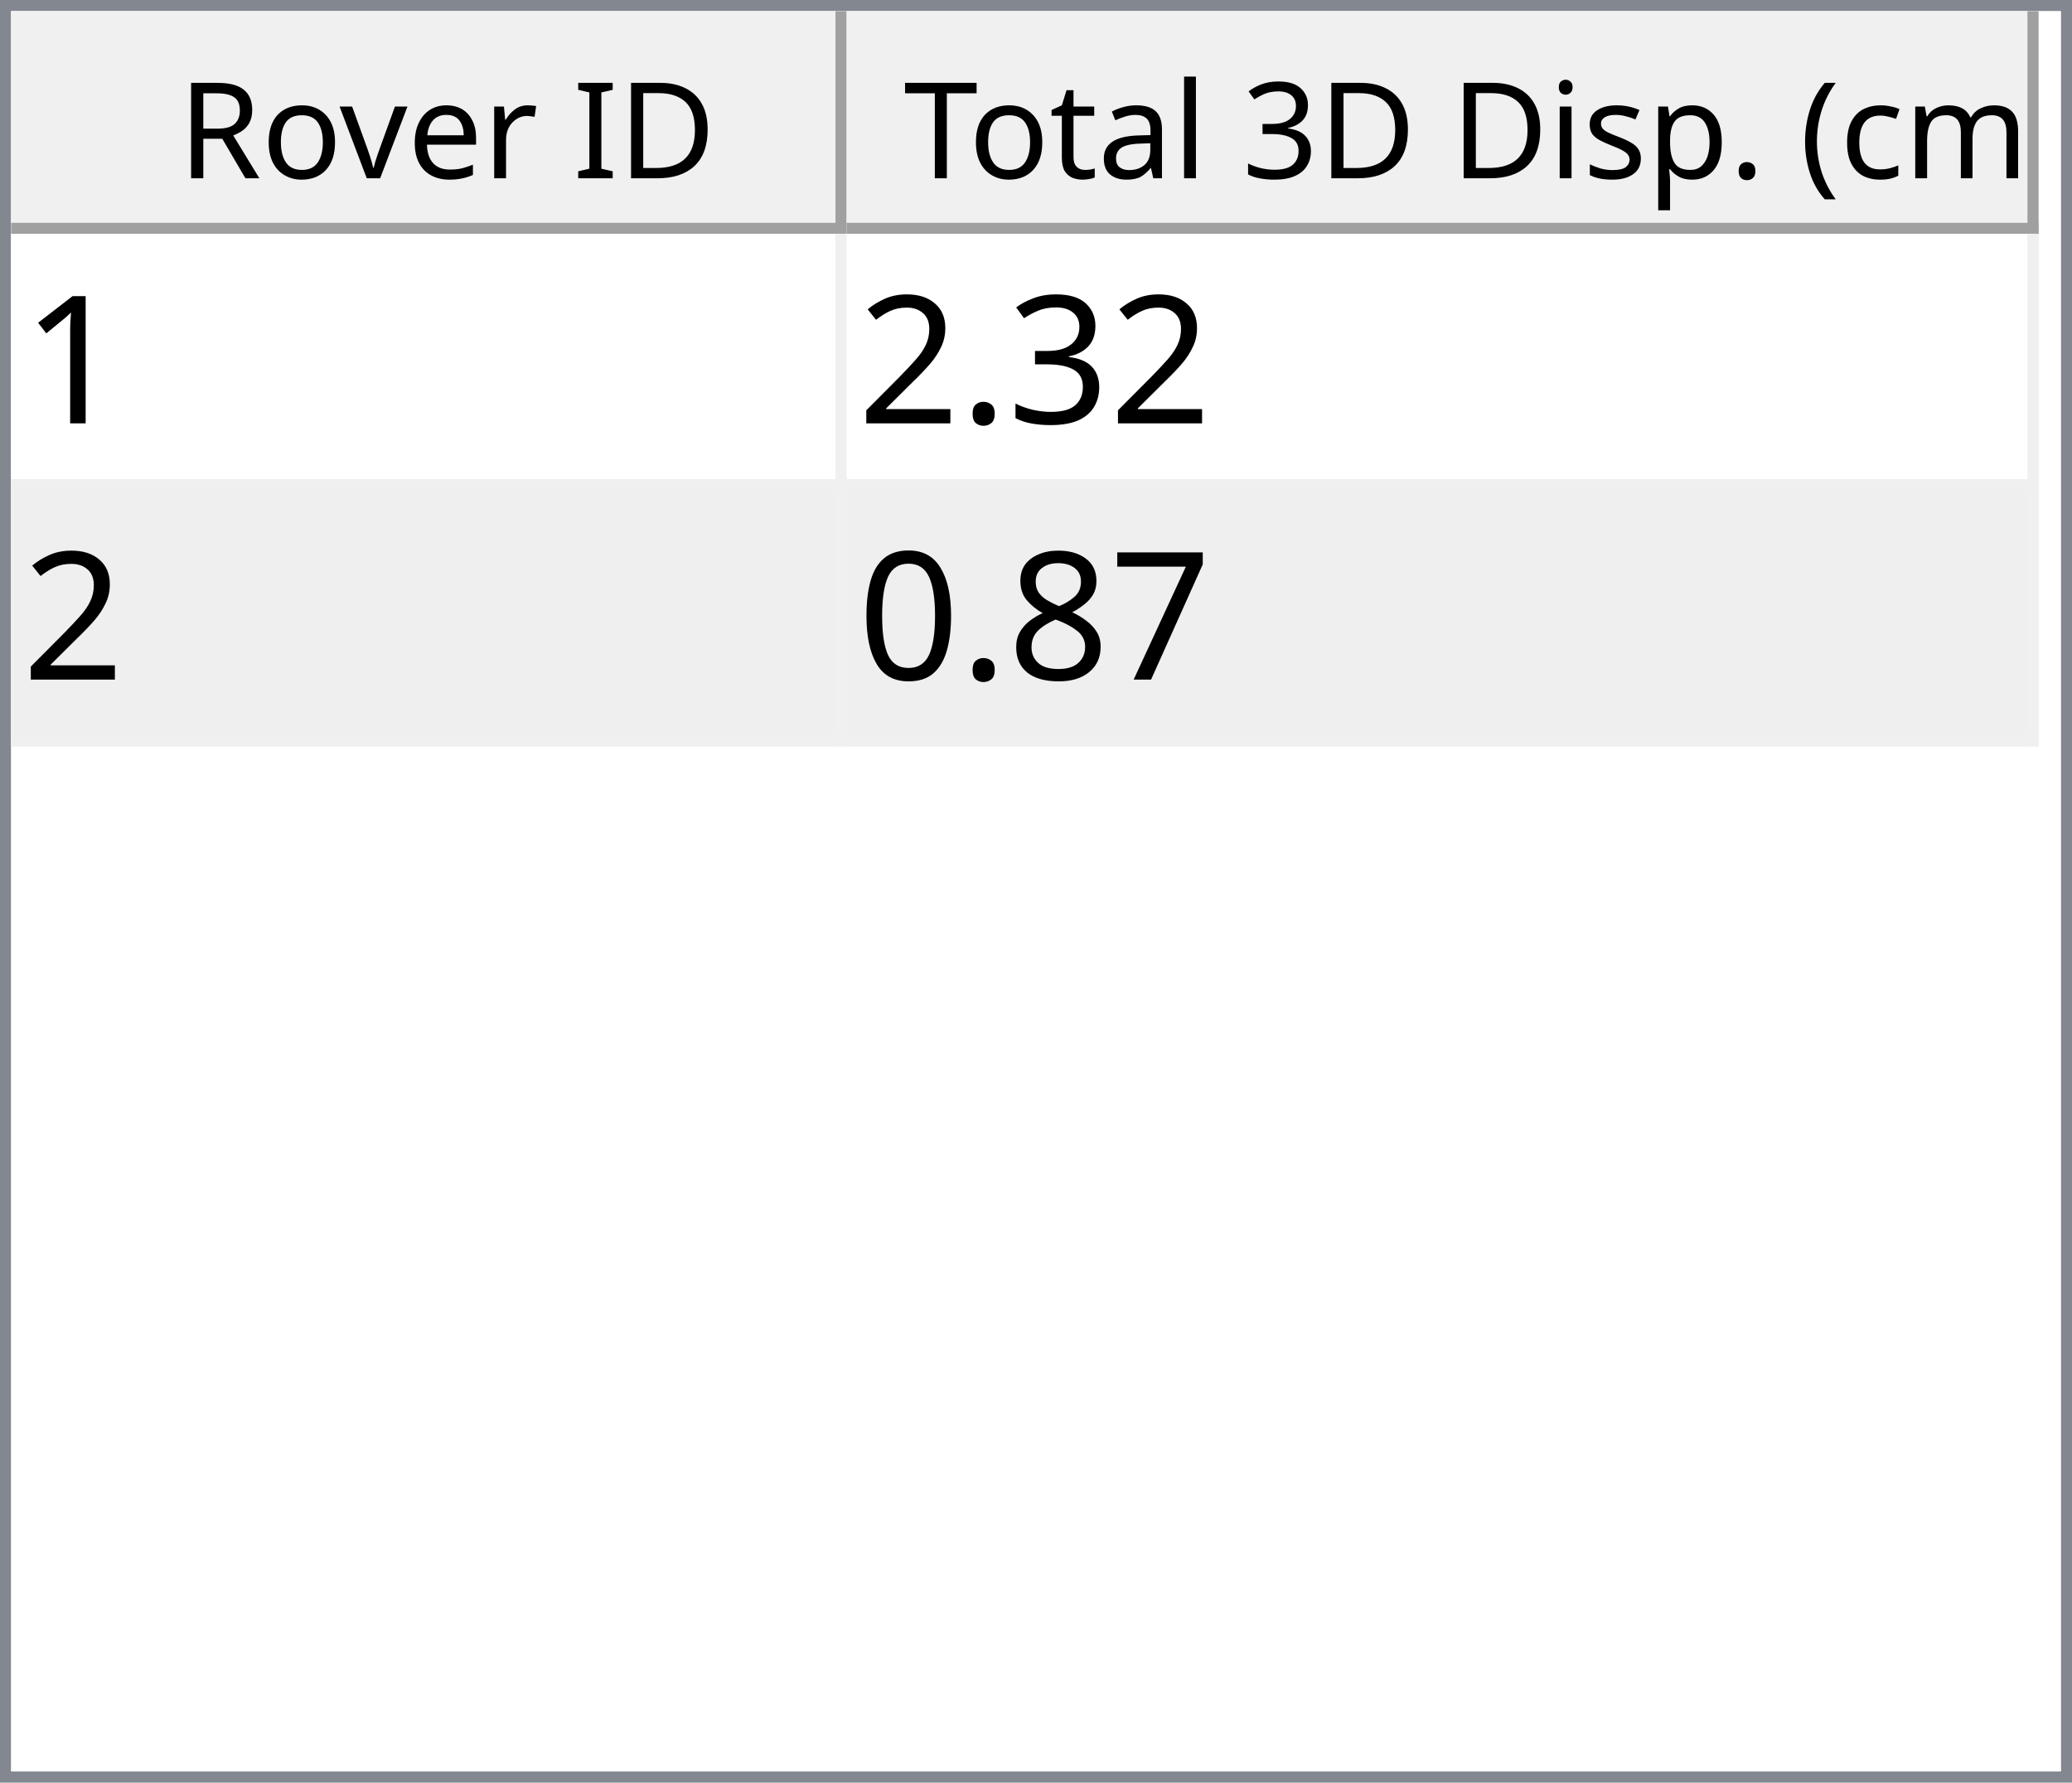
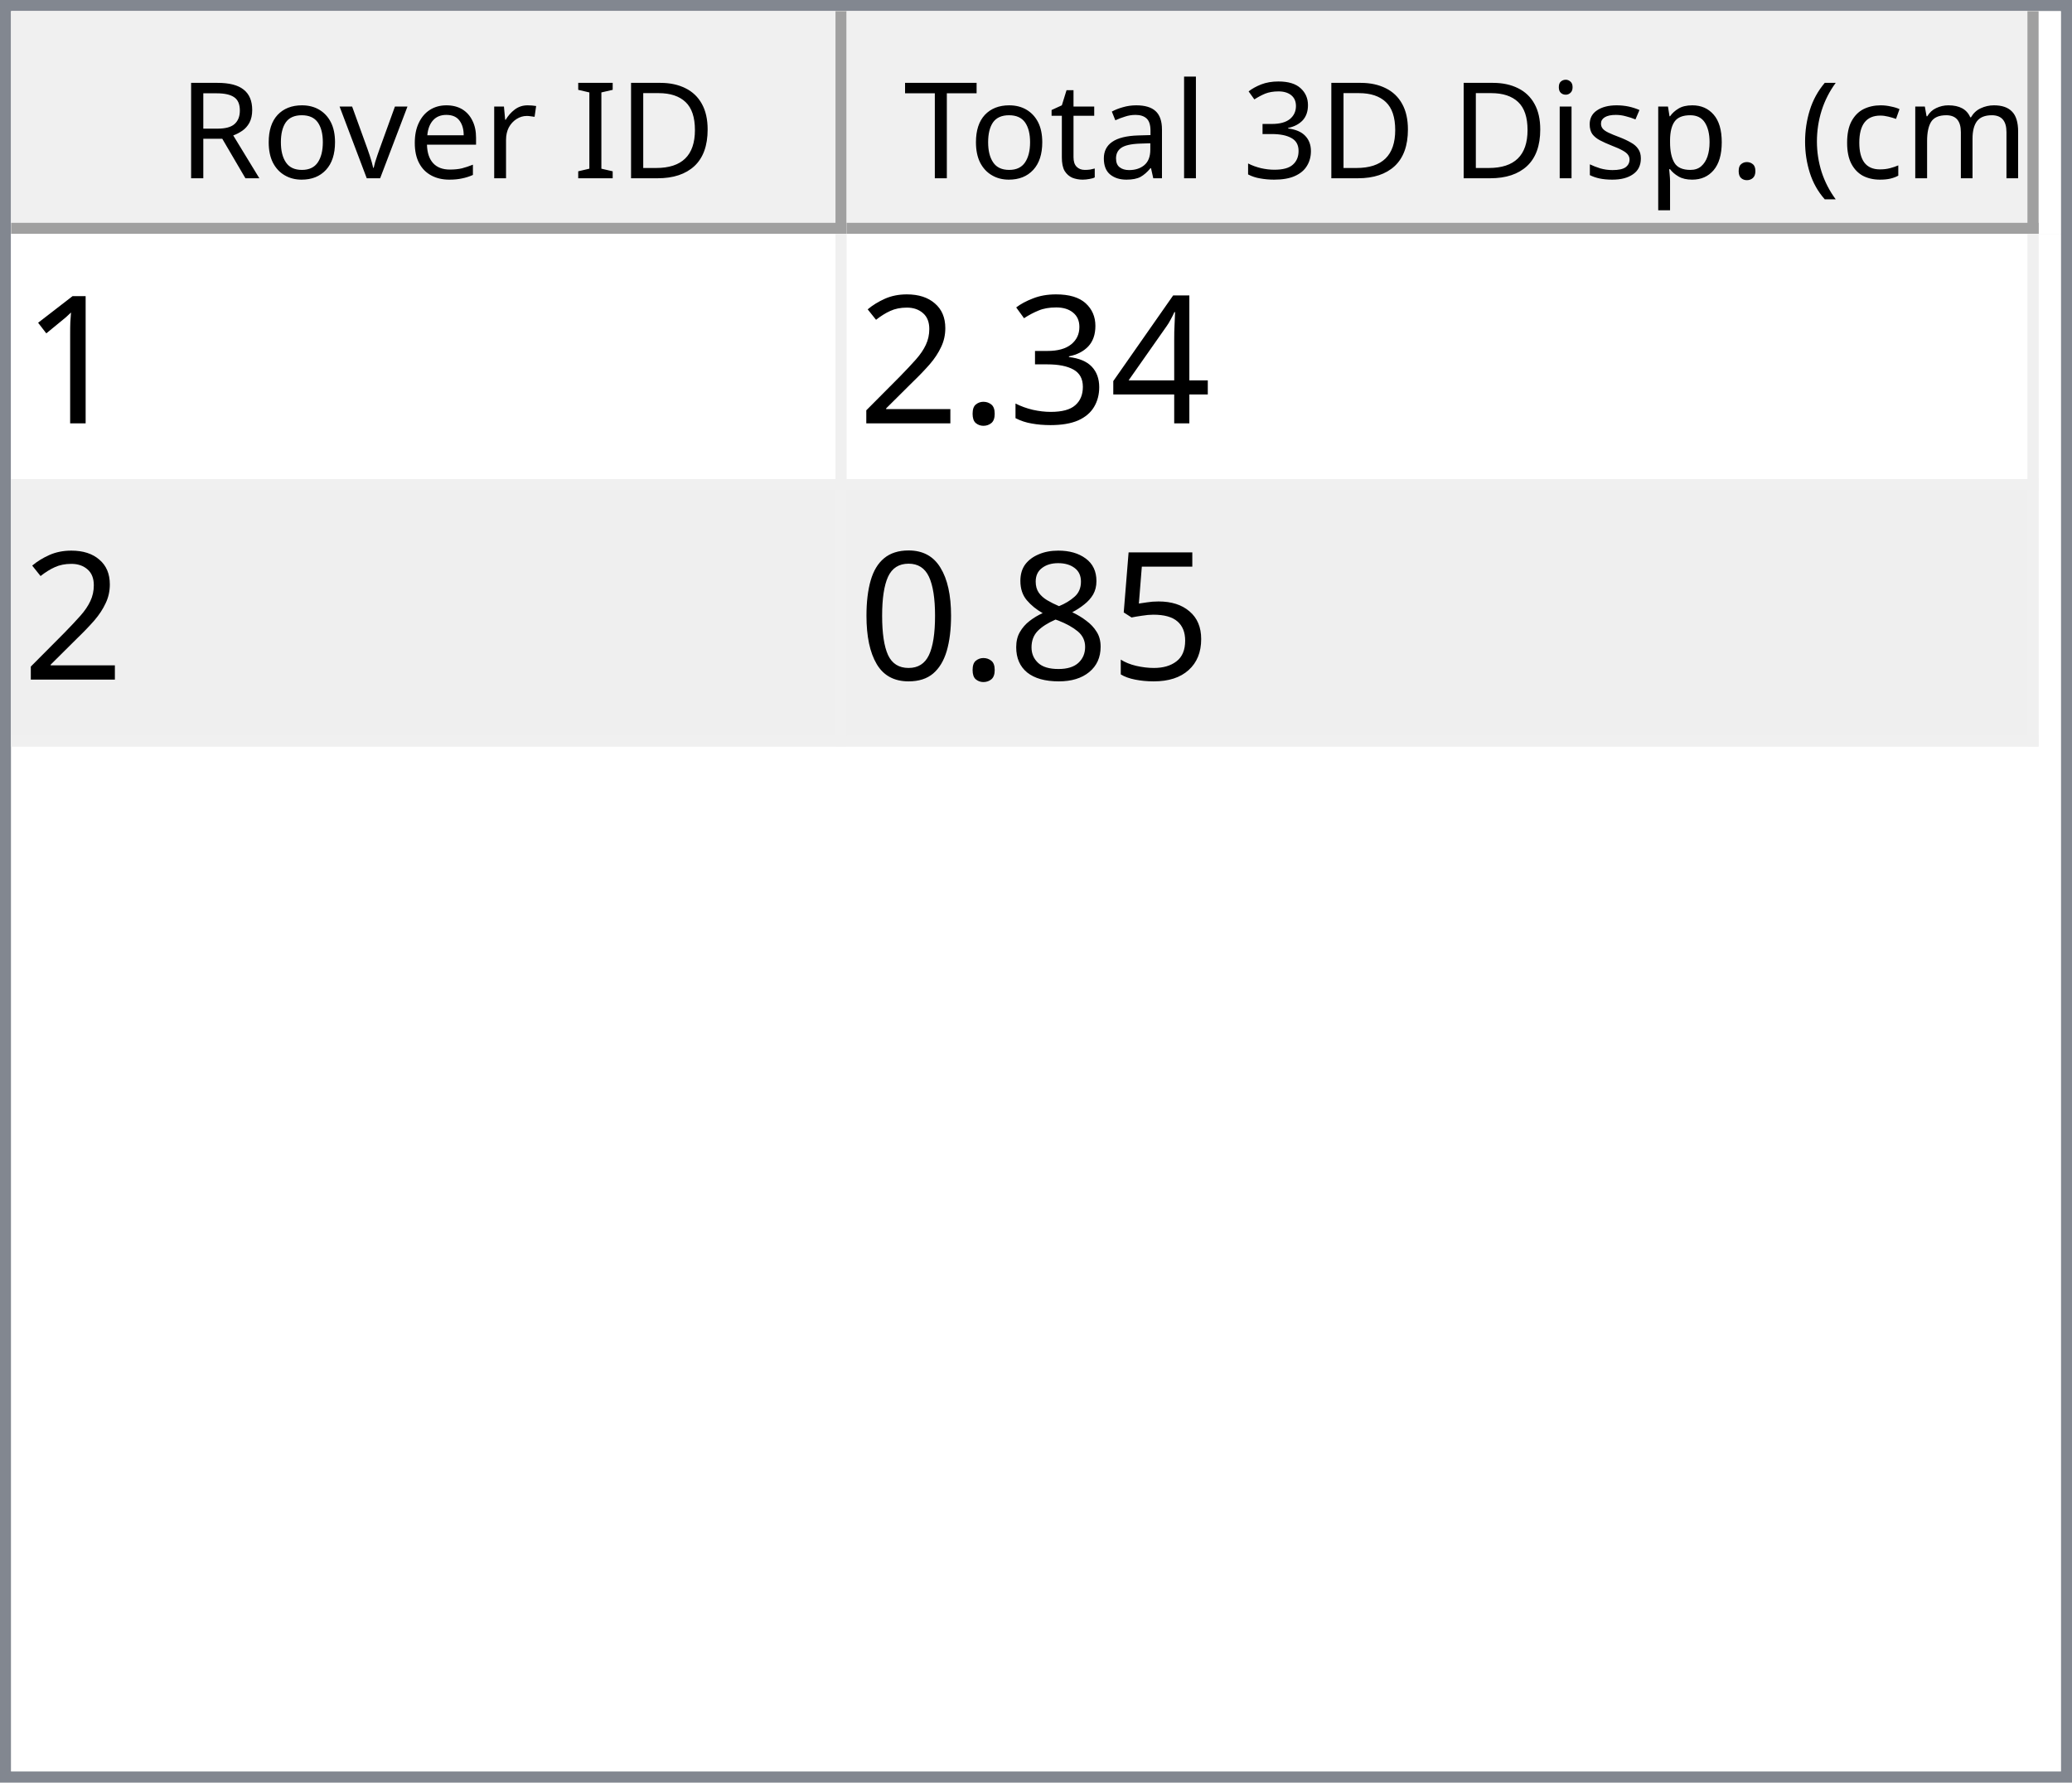
<svg xmlns="http://www.w3.org/2000/svg" style="fill-opacity:1; color-rendering:auto; color-interpolation:auto; text-rendering:auto; stroke:black; stroke-linecap:square; stroke-miterlimit:10; shape-rendering:auto; stroke-opacity:1; fill:black; stroke-dasharray:none; font-weight:normal; stroke-width:1; font-family:'Dialog'; font-style:normal; stroke-linejoin:miter; font-size:12px; stroke-dashoffset:0; image-rendering:auto;" width="186" height="160">
  <defs id="genericDefs" />
  <g>
    <defs id="defs1">
      <clipPath clipPathUnits="userSpaceOnUse" id="clipPath1">
        <path d="M0 0 L186 0 L186 160 L0 160 L0 0 Z" />
      </clipPath>
      <clipPath clipPathUnits="userSpaceOnUse" id="clipPath2">
        <path d="M0 0 L0 160 L186 160 L186 0 Z" />
      </clipPath>
      <clipPath clipPathUnits="userSpaceOnUse" id="clipPath3">
        <path d="M0 0 L0 20 L184 20 L184 0 Z" />
      </clipPath>
      <clipPath clipPathUnits="userSpaceOnUse" id="clipPath4">
        <path d="M0 0 L0 20 L75 20 L75 0 Z" />
      </clipPath>
      <clipPath clipPathUnits="userSpaceOnUse" id="clipPath5">
        <path d="M1 1 L1 19 L74 19 L74 1 Z" />
      </clipPath>
      <clipPath clipPathUnits="userSpaceOnUse" id="clipPath6">
        <path d="M0 0 L0 18 L73 18 L73 0 Z" />
      </clipPath>
      <clipPath clipPathUnits="userSpaceOnUse" id="clipPath7">
        <path d="M-0.5 -0.5 L-0.5 19.5 L74.5 19.5 L74.5 -0.5 Z" />
      </clipPath>
      <clipPath clipPathUnits="userSpaceOnUse" id="clipPath8">
        <path d="M0 0 L0 20 L107 20 L107 0 Z" />
      </clipPath>
      <clipPath clipPathUnits="userSpaceOnUse" id="clipPath9">
        <path d="M1 1 L1 19 L106 19 L106 1 Z" />
      </clipPath>
      <clipPath clipPathUnits="userSpaceOnUse" id="clipPath10">
        <path d="M0 0 L0 18 L105 18 L105 0 Z" />
      </clipPath>
      <clipPath clipPathUnits="userSpaceOnUse" id="clipPath11">
        <path d="M-0.5 -0.5 L-0.5 19.5 L106.5 19.5 L106.5 -0.5 Z" />
      </clipPath>
      <clipPath clipPathUnits="userSpaceOnUse" id="clipPath12">
        <path d="M0 0 L0 138 L184 138 L184 0 Z" />
      </clipPath>
      <clipPath clipPathUnits="userSpaceOnUse" id="clipPath13">
        <path d="M0 0 L0 46 L182 46 L182 0 Z" />
      </clipPath>
      <clipPath clipPathUnits="userSpaceOnUse" id="clipPath14">
        <path d="M-0.5 -0.5 L-0.5 45.5 L181.5 45.5 L181.5 -0.5 Z" />
      </clipPath>
      <clipPath clipPathUnits="userSpaceOnUse" id="clipPath15">
        <path d="M0 0 L0 22 L74 22 L74 0 Z" />
      </clipPath>
      <clipPath clipPathUnits="userSpaceOnUse" id="clipPath16">
        <path d="M0 0 L0 22 L106 22 L106 0 Z" />
      </clipPath>
      <font horiz-adv-x="64.551" id="font1">
        <font-face ascent="107.91" descent="25.098" units-per-em="100" style="font-style:normal; font-family:Segoe UI; font-weight:normal;" />
        <missing-glyph horiz-adv-x="64.551" d="M8.109 0 L8.109 68.266 L56.453 68.266 L56.453 0 L8.109 0 ZM15.328 7.234 L49.219 7.234 L49.219 61.031 L15.328 61.031 L15.328 7.234 Z" />
        <glyph unicode="D" horiz-adv-x="70.117" d="M9.188 0 L9.188 70.016 L28.516 70.016 Q65.531 70.016 65.531 35.891 Q65.531 19.672 55.25 9.836 Q44.969 0 27.734 0 L9.188 0 ZM17.391 62.594 L17.391 7.422 L27.828 7.422 Q41.609 7.422 49.273 14.797 Q56.938 22.172 56.938 35.688 Q56.938 62.594 28.328 62.594 L17.391 62.594 Z" />
        <glyph unicode="I" horiz-adv-x="26.611" d="M17.391 0 L9.188 0 L9.188 70.016 L17.391 70.016 L17.391 0 Z" />
        <glyph unicode=" " horiz-adv-x="27.393" d="" />
        <glyph unicode="r" horiz-adv-x="34.766" d="M34.188 41.891 Q32.078 43.5 28.125 43.5 Q23 43.5 19.555 38.672 Q16.109 33.844 16.109 25.484 L16.109 0 L8.109 0 L8.109 50 L16.109 50 L16.109 39.703 L16.312 39.703 Q18.016 44.969 21.531 47.922 Q25.047 50.875 29.391 50.875 Q32.516 50.875 34.188 50.203 L34.188 41.891 Z" />
        <glyph unicode="e" horiz-adv-x="52.295" d="M48.297 23 L12.984 23 Q13.188 14.656 17.484 10.109 Q21.781 5.562 29.297 5.562 Q37.75 5.562 44.828 11.141 L44.828 3.609 Q38.234 -1.172 27.391 -1.172 Q16.797 -1.172 10.742 5.641 Q4.688 12.453 4.688 24.812 Q4.688 36.469 11.305 43.82 Q17.922 51.172 27.734 51.172 Q37.547 51.172 42.922 44.828 Q48.297 38.484 48.297 27.203 L48.297 23 ZM40.094 29.781 Q40.047 36.719 36.75 40.578 Q33.453 44.438 27.594 44.438 Q21.922 44.438 17.969 40.383 Q14.016 36.328 13.094 29.781 L40.094 29.781 Z" />
        <glyph unicode="v" horiz-adv-x="47.9" d="M47.406 50 L27.484 0 L19.625 0 L0.688 50 L9.469 50 L22.172 13.672 Q23.578 9.672 23.922 6.688 L24.125 6.688 Q24.609 10.453 25.688 13.484 L38.969 50 L47.406 50 Z" />
        <glyph unicode="o" horiz-adv-x="58.594" d="M29 -1.172 Q17.922 -1.172 11.305 5.836 Q4.688 12.844 4.688 24.422 Q4.688 37.016 11.57 44.094 Q18.453 51.172 30.172 51.172 Q41.359 51.172 47.633 44.289 Q53.906 37.406 53.906 25.203 Q53.906 13.234 47.141 6.031 Q40.375 -1.172 29 -1.172 ZM29.594 44.438 Q21.875 44.438 17.383 39.188 Q12.891 33.938 12.891 24.703 Q12.891 15.828 17.43 10.695 Q21.969 5.562 29.594 5.562 Q37.359 5.562 41.531 10.594 Q45.703 15.625 45.703 24.906 Q45.703 34.281 41.531 39.359 Q37.359 44.438 29.594 44.438 Z" />
        <glyph unicode="R" horiz-adv-x="59.814" d="M59.375 0 L49.609 0 L37.891 19.625 Q36.281 22.359 34.766 24.289 Q33.25 26.219 31.664 27.438 Q30.078 28.656 28.25 29.219 Q26.422 29.781 24.125 29.781 L17.391 29.781 L17.391 0 L9.188 0 L9.188 70.016 L30.078 70.016 Q34.672 70.016 38.555 68.867 Q42.438 67.719 45.289 65.375 Q48.141 63.031 49.758 59.547 Q51.375 56.062 51.375 51.375 Q51.375 47.703 50.273 44.656 Q49.172 41.609 47.148 39.211 Q45.125 36.812 42.266 35.133 Q39.406 33.453 35.844 32.516 L35.844 32.328 Q37.594 31.547 38.891 30.547 Q40.188 29.547 41.359 28.18 Q42.531 26.812 43.68 25.078 Q44.828 23.344 46.234 21.047 L59.375 0 ZM17.391 62.594 L17.391 37.203 L28.516 37.203 Q31.594 37.203 34.203 38.133 Q36.812 39.062 38.719 40.797 Q40.625 42.531 41.703 45.047 Q42.781 47.562 42.781 50.688 Q42.781 56.297 39.141 59.445 Q35.5 62.594 28.609 62.594 L17.391 62.594 Z" />
        <glyph unicode=")" horiz-adv-x="30.176" d="M8.297 -15.922 L1.172 -15.922 Q16.406 2.344 16.406 26.812 Q16.406 51.469 1.078 70.016 L8.297 70.016 Q23.531 52.156 23.531 26.703 Q23.531 1.375 8.297 -15.922 Z" />
        <glyph unicode="m" horiz-adv-x="86.133" d="M79.109 0 L71.094 0 L71.094 28.719 Q71.094 37.016 68.531 40.727 Q65.969 44.438 59.906 44.438 Q54.781 44.438 51.195 39.75 Q47.609 35.062 47.609 28.516 L47.609 0 L39.594 0 L39.594 29.688 Q39.594 44.438 28.219 44.438 Q22.953 44.438 19.531 40.016 Q16.109 35.594 16.109 28.516 L16.109 0 L8.109 0 L8.109 50 L16.109 50 L16.109 42.094 L16.312 42.094 Q21.625 51.172 31.844 51.172 Q36.969 51.172 40.773 48.312 Q44.578 45.453 46 40.828 Q51.562 51.172 62.594 51.172 Q79.109 51.172 79.109 30.812 L79.109 0 Z" />
        <glyph unicode="c" horiz-adv-x="46.191" d="M42.188 2.297 Q36.422 -1.172 28.516 -1.172 Q17.828 -1.172 11.258 5.789 Q4.688 12.75 4.688 23.828 Q4.688 36.188 11.766 43.68 Q18.844 51.172 30.672 51.172 Q37.25 51.172 42.281 48.734 L42.281 40.531 Q36.719 44.438 30.375 44.438 Q22.703 44.438 17.797 38.945 Q12.891 33.453 12.891 24.516 Q12.891 15.719 17.508 10.641 Q22.125 5.562 29.891 5.562 Q36.422 5.562 42.188 9.906 L42.188 2.297 Z" />
        <glyph unicode="(" horiz-adv-x="30.176" d="M29.109 -15.922 L21.969 -15.922 Q6.844 1.375 6.844 26.703 Q6.844 52.156 21.969 70.016 L29.203 70.016 Q13.875 51.469 13.875 26.812 Q13.875 2.344 29.109 -15.922 Z" />
        <glyph unicode="." horiz-adv-x="21.68" d="M10.891 -1.078 Q8.641 -1.078 7.055 0.539 Q5.469 2.156 5.469 4.391 Q5.469 6.641 7.055 8.273 Q8.641 9.906 10.891 9.906 Q13.188 9.906 14.797 8.273 Q16.406 6.641 16.406 4.391 Q16.406 2.156 14.797 0.539 Q13.188 -1.078 10.891 -1.078 Z" />
        <glyph unicode="p" horiz-adv-x="58.789" d="M16.312 7.234 L16.109 7.234 L16.109 -23 L8.109 -23 L8.109 50 L16.109 50 L16.109 41.219 L16.312 41.219 Q22.219 51.172 33.594 51.172 Q43.266 51.172 48.688 44.461 Q54.109 37.75 54.109 26.469 Q54.109 13.922 48 6.375 Q41.891 -1.172 31.297 -1.172 Q21.578 -1.172 16.312 7.234 ZM16.109 27.391 L16.109 20.406 Q16.109 14.203 20.141 9.883 Q24.172 5.562 30.375 5.562 Q37.641 5.562 41.773 11.133 Q45.906 16.703 45.906 26.609 Q45.906 34.969 42.047 39.703 Q38.188 44.438 31.594 44.438 Q24.609 44.438 20.359 39.578 Q16.109 34.719 16.109 27.391 Z" />
        <glyph unicode="s" horiz-adv-x="42.432" d="M5.078 1.812 L5.078 10.406 Q11.625 5.562 19.484 5.562 Q30.031 5.562 30.031 12.594 Q30.031 14.594 29.125 15.992 Q28.219 17.391 26.68 18.461 Q25.141 19.531 23.07 20.383 Q21 21.234 18.609 22.172 Q15.281 23.484 12.766 24.828 Q10.25 26.172 8.57 27.859 Q6.891 29.547 6.031 31.695 Q5.172 33.844 5.172 36.719 Q5.172 40.234 6.789 42.945 Q8.406 45.656 11.086 47.484 Q13.766 49.312 17.211 50.242 Q20.656 51.172 24.312 51.172 Q30.812 51.172 35.938 48.922 L35.938 40.828 Q30.422 44.438 23.25 44.438 Q21 44.438 19.195 43.922 Q17.391 43.406 16.094 42.477 Q14.797 41.547 14.086 40.258 Q13.375 38.969 13.375 37.406 Q13.375 35.453 14.086 34.133 Q14.797 32.812 16.164 31.789 Q17.531 30.766 19.484 29.938 Q21.438 29.109 23.922 28.125 Q27.25 26.859 29.883 25.516 Q32.516 24.172 34.375 22.484 Q36.234 20.797 37.234 18.602 Q38.234 16.406 38.234 13.375 Q38.234 9.672 36.602 6.938 Q34.969 4.203 32.234 2.398 Q29.5 0.594 25.93 -0.289 Q22.359 -1.172 18.453 -1.172 Q10.75 -1.172 5.078 1.812 Z" />
        <glyph unicode="i" horiz-adv-x="24.219" d="M12.203 62.703 Q10.062 62.703 8.547 64.164 Q7.031 65.625 7.031 67.875 Q7.031 70.125 8.547 71.609 Q10.062 73.094 12.203 73.094 Q14.406 73.094 15.945 71.609 Q17.484 70.125 17.484 67.875 Q17.484 65.719 15.945 64.211 Q14.406 62.703 12.203 62.703 ZM16.109 0 L8.109 0 L8.109 50 L16.109 50 L16.109 0 Z" />
        <glyph unicode="3" horiz-adv-x="53.906" d="M46.531 19.828 Q46.531 15.094 44.75 11.211 Q42.969 7.328 39.719 4.57 Q36.469 1.812 31.93 0.297 Q27.391 -1.219 21.922 -1.219 Q11.922 -1.219 6 2.594 L6 11.188 Q13.094 5.609 22.219 5.609 Q25.875 5.609 28.828 6.539 Q31.781 7.469 33.906 9.227 Q36.031 10.984 37.18 13.477 Q38.328 15.969 38.328 19.094 Q38.328 32.812 18.797 32.812 L12.984 32.812 L12.984 39.594 L18.5 39.594 Q35.797 39.594 35.797 52.484 Q35.797 64.406 22.609 64.406 Q15.188 64.406 8.688 59.422 L8.688 67.188 Q15.375 71.188 24.609 71.188 Q29 71.188 32.57 69.969 Q36.141 68.75 38.68 66.555 Q41.219 64.359 42.609 61.281 Q44 58.203 44 54.5 Q44 40.672 30.031 36.719 L30.031 36.531 Q33.594 36.141 36.625 34.797 Q39.656 33.453 41.852 31.305 Q44.047 29.156 45.289 26.25 Q46.531 23.344 46.531 19.828 Z" />
        <glyph unicode="l" horiz-adv-x="24.219" d="M16.109 0 L8.109 0 L8.109 74.031 L16.109 74.031 L16.109 0 Z" />
        <glyph unicode="a" horiz-adv-x="50.879" d="M43.891 0 L35.891 0 L35.891 7.812 L35.688 7.812 Q30.469 -1.172 20.312 -1.172 Q12.844 -1.172 8.617 2.781 Q4.391 6.734 4.391 13.281 Q4.391 27.297 20.906 29.594 L35.891 31.688 Q35.891 44.438 25.594 44.438 Q16.547 44.438 9.281 38.281 L9.281 46.484 Q16.656 51.172 26.266 51.172 Q43.891 51.172 43.891 32.516 L43.891 0 ZM35.891 25.297 L23.828 23.641 Q18.266 22.859 15.43 20.875 Q12.594 18.891 12.594 13.875 Q12.594 10.203 15.211 7.883 Q17.828 5.562 22.172 5.562 Q28.125 5.562 32.008 9.742 Q35.891 13.922 35.891 20.312 L35.891 25.297 Z" />
        <glyph unicode="t" horiz-adv-x="33.887" d="M31.297 0.484 Q28.469 -1.078 23.828 -1.078 Q10.688 -1.078 10.688 13.578 L10.688 43.172 L2.094 43.172 L2.094 50 L10.688 50 L10.688 62.203 L18.703 64.797 L18.703 50 L31.297 50 L31.297 43.172 L18.703 43.172 L18.703 14.984 Q18.703 9.969 20.414 7.82 Q22.125 5.672 26.078 5.672 Q29.109 5.672 31.297 7.328 L31.297 0.484 Z" />
        <glyph unicode="T" horiz-adv-x="52.393" d="M50.594 62.594 L30.375 62.594 L30.375 0 L22.172 0 L22.172 62.594 L2 62.594 L2 70.016 L50.594 70.016 L50.594 62.594 Z" />
      </font>
      <font horiz-adv-x="75.0" id="font2">
        <font-face ascent="100.537" descent="21.973" units-per-em="100" style="font-style:normal; font-family:sans-serif; font-weight:normal;" />
        <missing-glyph horiz-adv-x="75.0" d="M12.5 0 L12.5 62.5 L62.5 62.5 L62.5 0 L12.5 0 ZM14.062 1.562 L60.938 1.562 L60.938 60.938 L14.062 60.938 L14.062 1.562 Z" />
        <glyph unicode="1" horiz-adv-x="55.615" d="M37.25 0 L28.469 0 L28.469 56 Q25.297 52.984 20.141 49.953 Q14.984 46.922 10.891 45.406 L10.891 53.906 Q18.266 57.375 23.781 62.305 Q29.297 67.234 31.594 71.875 L37.25 71.875 L37.25 0 Z" />
+         <glyph unicode="4" horiz-adv-x="55.615" d="M32.328 0 L32.328 17.141 L1.266 17.141 L1.266 25.203 L33.938 71.578 L41.109 71.578 L41.109 25.203 L50.781 25.203 L50.781 17.141 L41.109 17.141 L41.109 0 L32.328 0 ZM32.328 25.203 L32.328 57.469 L9.906 25.203 L32.328 25.203 Z" />
        <glyph unicode="3" horiz-adv-x="55.615" d="M4.203 18.891 L12.984 20.062 Q14.5 12.594 18.141 9.297 Q21.781 6 27 6 Q33.203 6 37.477 10.297 Q41.75 14.594 41.75 20.953 Q41.75 27 37.797 30.93 Q33.844 34.859 27.734 34.859 Q25.25 34.859 21.531 33.891 L22.516 41.609 Q23.391 41.5 23.922 41.5 Q29.547 41.5 34.039 44.43 Q38.531 47.359 38.531 53.469 Q38.531 58.297 35.258 61.477 Q31.984 64.656 26.812 64.656 Q21.688 64.656 18.266 61.43 Q14.844 58.203 13.875 51.766 L5.078 53.328 Q6.688 62.156 12.398 67.016 Q18.109 71.875 26.609 71.875 Q32.469 71.875 37.398 69.359 Q42.328 66.844 44.945 62.5 Q47.562 58.156 47.562 53.266 Q47.562 48.641 45.07 44.828 Q42.578 41.016 37.703 38.766 Q44.047 37.312 47.562 32.695 Q51.078 28.078 51.078 21.141 Q51.078 11.766 44.242 5.25 Q37.406 -1.266 26.953 -1.266 Q17.531 -1.266 11.305 4.352 Q5.078 9.969 4.203 18.891 Z" />
        <glyph unicode="." horiz-adv-x="27.783" d="M9.078 0 L9.078 10.016 L19.094 10.016 L19.094 0 L9.078 0 Z" />
        <glyph unicode="2" horiz-adv-x="55.615" d="M50.344 8.453 L50.344 0 L3.031 0 Q2.938 3.172 4.047 6.109 Q5.859 10.938 9.836 15.625 Q13.812 20.312 21.344 26.469 Q33.016 36.031 37.117 41.625 Q41.219 47.219 41.219 52.203 Q41.219 57.422 37.477 61.008 Q33.734 64.594 27.734 64.594 Q21.391 64.594 17.578 60.789 Q13.766 56.984 13.719 50.25 L4.688 51.172 Q5.609 61.281 11.664 66.578 Q17.719 71.875 27.938 71.875 Q38.234 71.875 44.242 66.164 Q50.25 60.453 50.25 52 Q50.25 47.703 48.492 43.555 Q46.734 39.406 42.656 34.812 Q38.578 30.219 29.109 22.219 Q21.188 15.578 18.945 13.211 Q16.703 10.844 15.234 8.453 L50.344 8.453 Z" />
-         <glyph unicode="7" horiz-adv-x="55.615" d="M4.734 62.203 L4.734 70.656 L51.078 70.656 L51.078 63.812 Q44.234 56.547 37.523 44.484 Q30.812 32.422 27.156 19.672 Q24.516 10.688 23.781 0 L14.75 0 Q14.891 8.453 18.062 20.414 Q21.234 32.375 27.172 43.484 Q33.109 54.594 39.797 62.203 L4.734 62.203 Z" />
+         <glyph unicode="5" horiz-adv-x="55.615" d="M4.156 18.75 L13.375 19.531 Q14.406 12.797 18.141 9.398 Q21.875 6 27.156 6 Q33.5 6 37.891 10.789 Q42.281 15.578 42.281 23.484 Q42.281 31 38.062 35.352 Q33.844 39.703 27 39.703 Q22.75 39.703 19.336 37.773 Q15.922 35.844 13.969 32.766 L5.719 33.844 L12.641 70.609 L48.25 70.609 L48.25 62.203 L19.672 62.203 L15.828 42.969 Q22.266 47.469 29.344 47.469 Q38.719 47.469 45.164 40.969 Q51.609 34.469 51.609 24.266 Q51.609 14.547 45.953 7.469 Q39.062 -1.219 27.156 -1.219 Q17.391 -1.219 11.211 4.25 Q5.031 9.719 4.156 18.75 Z" />
        <glyph unicode="8" horiz-adv-x="55.615" d="M17.672 38.812 Q12.203 40.828 9.57 44.539 Q6.938 48.25 6.938 53.422 Q6.938 61.234 12.555 66.555 Q18.172 71.875 27.484 71.875 Q36.859 71.875 42.578 66.43 Q48.297 60.984 48.297 53.172 Q48.297 48.188 45.68 44.508 Q43.062 40.828 37.75 38.812 Q44.344 36.672 47.781 31.883 Q51.219 27.094 51.219 20.453 Q51.219 11.281 44.727 5.031 Q38.234 -1.219 27.641 -1.219 Q17.047 -1.219 10.547 5.055 Q4.047 11.328 4.047 20.703 Q4.047 27.688 7.594 32.398 Q11.141 37.109 17.672 38.812 ZM15.922 53.719 Q15.922 48.641 19.195 45.414 Q22.469 42.188 27.688 42.188 Q32.766 42.188 36.016 45.383 Q39.266 48.578 39.266 53.219 Q39.266 58.062 35.914 61.359 Q32.562 64.656 27.594 64.656 Q22.562 64.656 19.242 61.43 Q15.922 58.203 15.922 53.719 ZM13.094 20.656 Q13.094 16.891 14.875 13.375 Q16.656 9.859 20.172 7.93 Q23.688 6 27.734 6 Q34.031 6 38.133 10.055 Q42.234 14.109 42.234 20.359 Q42.234 26.703 38.016 30.859 Q33.797 35.016 27.438 35.016 Q21.234 35.016 17.164 30.914 Q13.094 26.812 13.094 20.656 Z" />
        <glyph unicode="0" horiz-adv-x="55.615" d="M4.156 35.297 Q4.156 48 6.766 55.742 Q9.375 63.484 14.523 67.68 Q19.672 71.875 27.484 71.875 Q33.25 71.875 37.594 69.555 Q41.938 67.234 44.773 62.867 Q47.609 58.5 49.219 52.227 Q50.828 45.953 50.828 35.297 Q50.828 22.703 48.242 14.969 Q45.656 7.234 40.508 3.008 Q35.359 -1.219 27.484 -1.219 Q17.141 -1.219 11.234 6.203 Q4.156 15.141 4.156 35.297 ZM13.188 35.297 Q13.188 17.672 17.312 11.836 Q21.438 6 27.484 6 Q33.547 6 37.672 11.859 Q41.797 17.719 41.797 35.297 Q41.797 52.984 37.672 58.789 Q33.547 64.594 27.391 64.594 Q21.344 64.594 17.719 59.469 Q13.188 52.938 13.188 35.297 Z" />
      </font>
    </defs>
    <g style="fill:white; stroke:white;">
      <rect x="0" y="0" width="186" style="clip-path:url(#clipPath1); stroke:none;" height="160" />
    </g>
    <g style="fill:white; text-rendering:optimizeSpeed; color-rendering:optimizeSpeed; image-rendering:optimizeSpeed; shape-rendering:crispEdges; stroke:white; color-interpolation:sRGB;">
      <rect x="0" width="186" height="160" y="0" style="stroke:none;" />
      <path style="stroke:none;" d="M0 160 L186 160 L186 0 L0 0 Z" />
    </g>
    <g style="fill:rgb(240,240,240); font-family:'Segoe UI'; stroke:rgb(240,240,240);">
      <rect x="0" y="0" width="186" style="clip-path:url(#clipPath2); stroke:none;" height="160" />
    </g>
    <g style="fill:rgb(130,135,144); font-family:'Segoe UI'; stroke:rgb(130,135,144);">
      <path d="M0 0 L186 0 L186 160 L0 160 L0 0 ZM1 1 L185 1 L185 159 L1 159 L1 1 Z" style="fill-rule:evenodd; clip-path:url(#clipPath2); stroke:none;" />
    </g>
    <g style="fill:white; font-family:'Segoe UI'; stroke:white;" transform="translate(1,1)">
      <rect x="0" y="0" width="184" style="clip-path:url(#clipPath3); stroke:none;" height="20" />
    </g>
    <g style="fill:rgb(240,240,240); font-family:'Segoe UI'; stroke:rgb(240,240,240);" transform="translate(1,1)">
      <rect x="0" y="0" width="75" style="clip-path:url(#clipPath4); stroke:none;" height="20" />
    </g>
    <g style="font-family:'Segoe UI';" transform="translate(2,2)">
      <text x="14" xml:space="preserve" y="14" style="clip-path:url(#clipPath6); stroke:none;">Rover ID</text>
    </g>
    <g style="fill:rgb(160,160,160); font-family:'Segoe UI'; stroke:rgb(160,160,160); stroke-linejoin:bevel;" transform="translate(1.5,1.5)">
      <line x1="74" x2="74" y1="0" style="fill:none; clip-path:url(#clipPath7);" y2="19" />
    </g>
    <g style="fill:rgb(160,160,160); font-family:'Segoe UI'; stroke:rgb(160,160,160); stroke-linejoin:bevel;" transform="matrix(1,0,0,1,1,1) translate(0.5,0.5)">
      <line x1="0" x2="74" y1="19" style="fill:none; clip-path:url(#clipPath7);" y2="19" />
    </g>
    <g style="fill:rgb(240,240,240); font-family:'Segoe UI'; stroke:rgb(240,240,240);" transform="translate(76,1)">
      <rect x="0" y="0" width="107" style="clip-path:url(#clipPath8); stroke:none;" height="20" />
    </g>
    <g style="font-family:'Segoe UI';" transform="translate(77,2)">
      <text x="1" xml:space="preserve" y="14" style="clip-path:url(#clipPath10); stroke:none;"> Total 3D Disp. (cm)</text>
    </g>
    <g style="fill:rgb(160,160,160); font-family:'Segoe UI'; stroke:rgb(160,160,160); stroke-linejoin:bevel;" transform="translate(76.5,1.5)">
      <line x1="106" x2="106" y1="0" style="fill:none; clip-path:url(#clipPath11);" y2="19" />
    </g>
    <g style="fill:rgb(160,160,160); font-family:'Segoe UI'; stroke:rgb(160,160,160); stroke-linejoin:bevel;" transform="matrix(1,0,0,1,76,1) translate(0.5,0.5)">
      <line x1="0" x2="106" y1="19" style="fill:none; clip-path:url(#clipPath11);" y2="19" />
    </g>
    <g style="fill:white; font-family:'Segoe UI'; stroke:white;" transform="translate(1,21)">
      <rect x="0" y="0" width="184" style="clip-path:url(#clipPath12); stroke:none;" height="138" />
    </g>
    <g style="fill:rgb(240,240,240); font-size:16px; font-family:sans-serif; stroke:rgb(240,240,240);" transform="translate(1,21)">
      <rect x="0" y="0" width="182" style="clip-path:url(#clipPath13); stroke:none;" height="46" />
      <line transform="translate(0.5,0.5)" x1="0" x2="181" y1="22" style="clip-path:url(#clipPath14); fill:none; stroke-linejoin:bevel;" y2="22" />
    </g>
    <g transform="matrix(1,0,0,1,1,21) translate(0.5,0.5)" style="fill:rgb(240,240,240); font-size:16px; font-family:sans-serif; stroke:rgb(240,240,240); stroke-linejoin:bevel;">
      <line x1="0" x2="181" y1="45" style="fill:none; clip-path:url(#clipPath14);" y2="45" />
    </g>
    <g transform="matrix(1,0,0,1,1,21) translate(0.5,0.5)" style="fill:rgb(240,240,240); font-size:16px; font-family:sans-serif; stroke:rgb(240,240,240); stroke-linejoin:bevel;">
      <line x1="74" x2="74" y1="0" style="fill:none; clip-path:url(#clipPath14);" y2="45" />
    </g>
    <g transform="matrix(1,0,0,1,1,21) translate(0.5,0.5)" style="fill:rgb(240,240,240); font-size:16px; font-family:sans-serif; stroke:rgb(240,240,240); stroke-linejoin:bevel;">
      <line x1="181" x2="181" y1="0" style="fill:none; clip-path:url(#clipPath14);" y2="45" />
    </g>
    <g style="fill:white; font-size:16px; font-family:sans-serif; stroke:white;" transform="matrix(1,0,0,1,1,21)">
      <rect x="0" y="0" width="74" style="clip-path:url(#clipPath15); stroke:none;" height="22" />
      <text x="1" y="17" style="fill:black; clip-path:url(#clipPath15); stroke:none;" xml:space="preserve">1</text>
    </g>
    <g style="fill:white; font-size:16px; font-family:sans-serif; stroke:white;" transform="matrix(1,0,0,1,1,21) translate(75,0)">
      <rect x="0" y="0" width="106" style="clip-path:url(#clipPath16); stroke:none;" height="22" />
-       <text x="1" y="17" style="fill:black; clip-path:url(#clipPath16); stroke:none;" xml:space="preserve">2.32</text>
+       <text x="1" y="17" style="fill:black; clip-path:url(#clipPath16); stroke:none;" xml:space="preserve">2.34</text>
    </g>
    <g style="fill:rgb(239,239,239); font-size:16px; font-family:sans-serif; stroke:rgb(239,239,239);" transform="matrix(1,0,0,1,1,21) translate(0,23)">
      <rect x="0" y="0" width="74" style="clip-path:url(#clipPath15); stroke:none;" height="22" />
      <text x="1" y="17" style="fill:black; clip-path:url(#clipPath15); stroke:none;" xml:space="preserve">2</text>
    </g>
    <g style="fill:rgb(239,239,239); font-size:16px; font-family:sans-serif; stroke:rgb(239,239,239);" transform="matrix(1,0,0,1,1,21) translate(75,23)">
      <rect x="0" y="0" width="106" style="clip-path:url(#clipPath16); stroke:none;" height="22" />
-       <text x="1" y="17" style="fill:black; clip-path:url(#clipPath16); stroke:none;" xml:space="preserve">0.87</text>
+       <text x="1" y="17" style="fill:black; clip-path:url(#clipPath16); stroke:none;" xml:space="preserve">0.85</text>
    </g>
  </g>
</svg>
